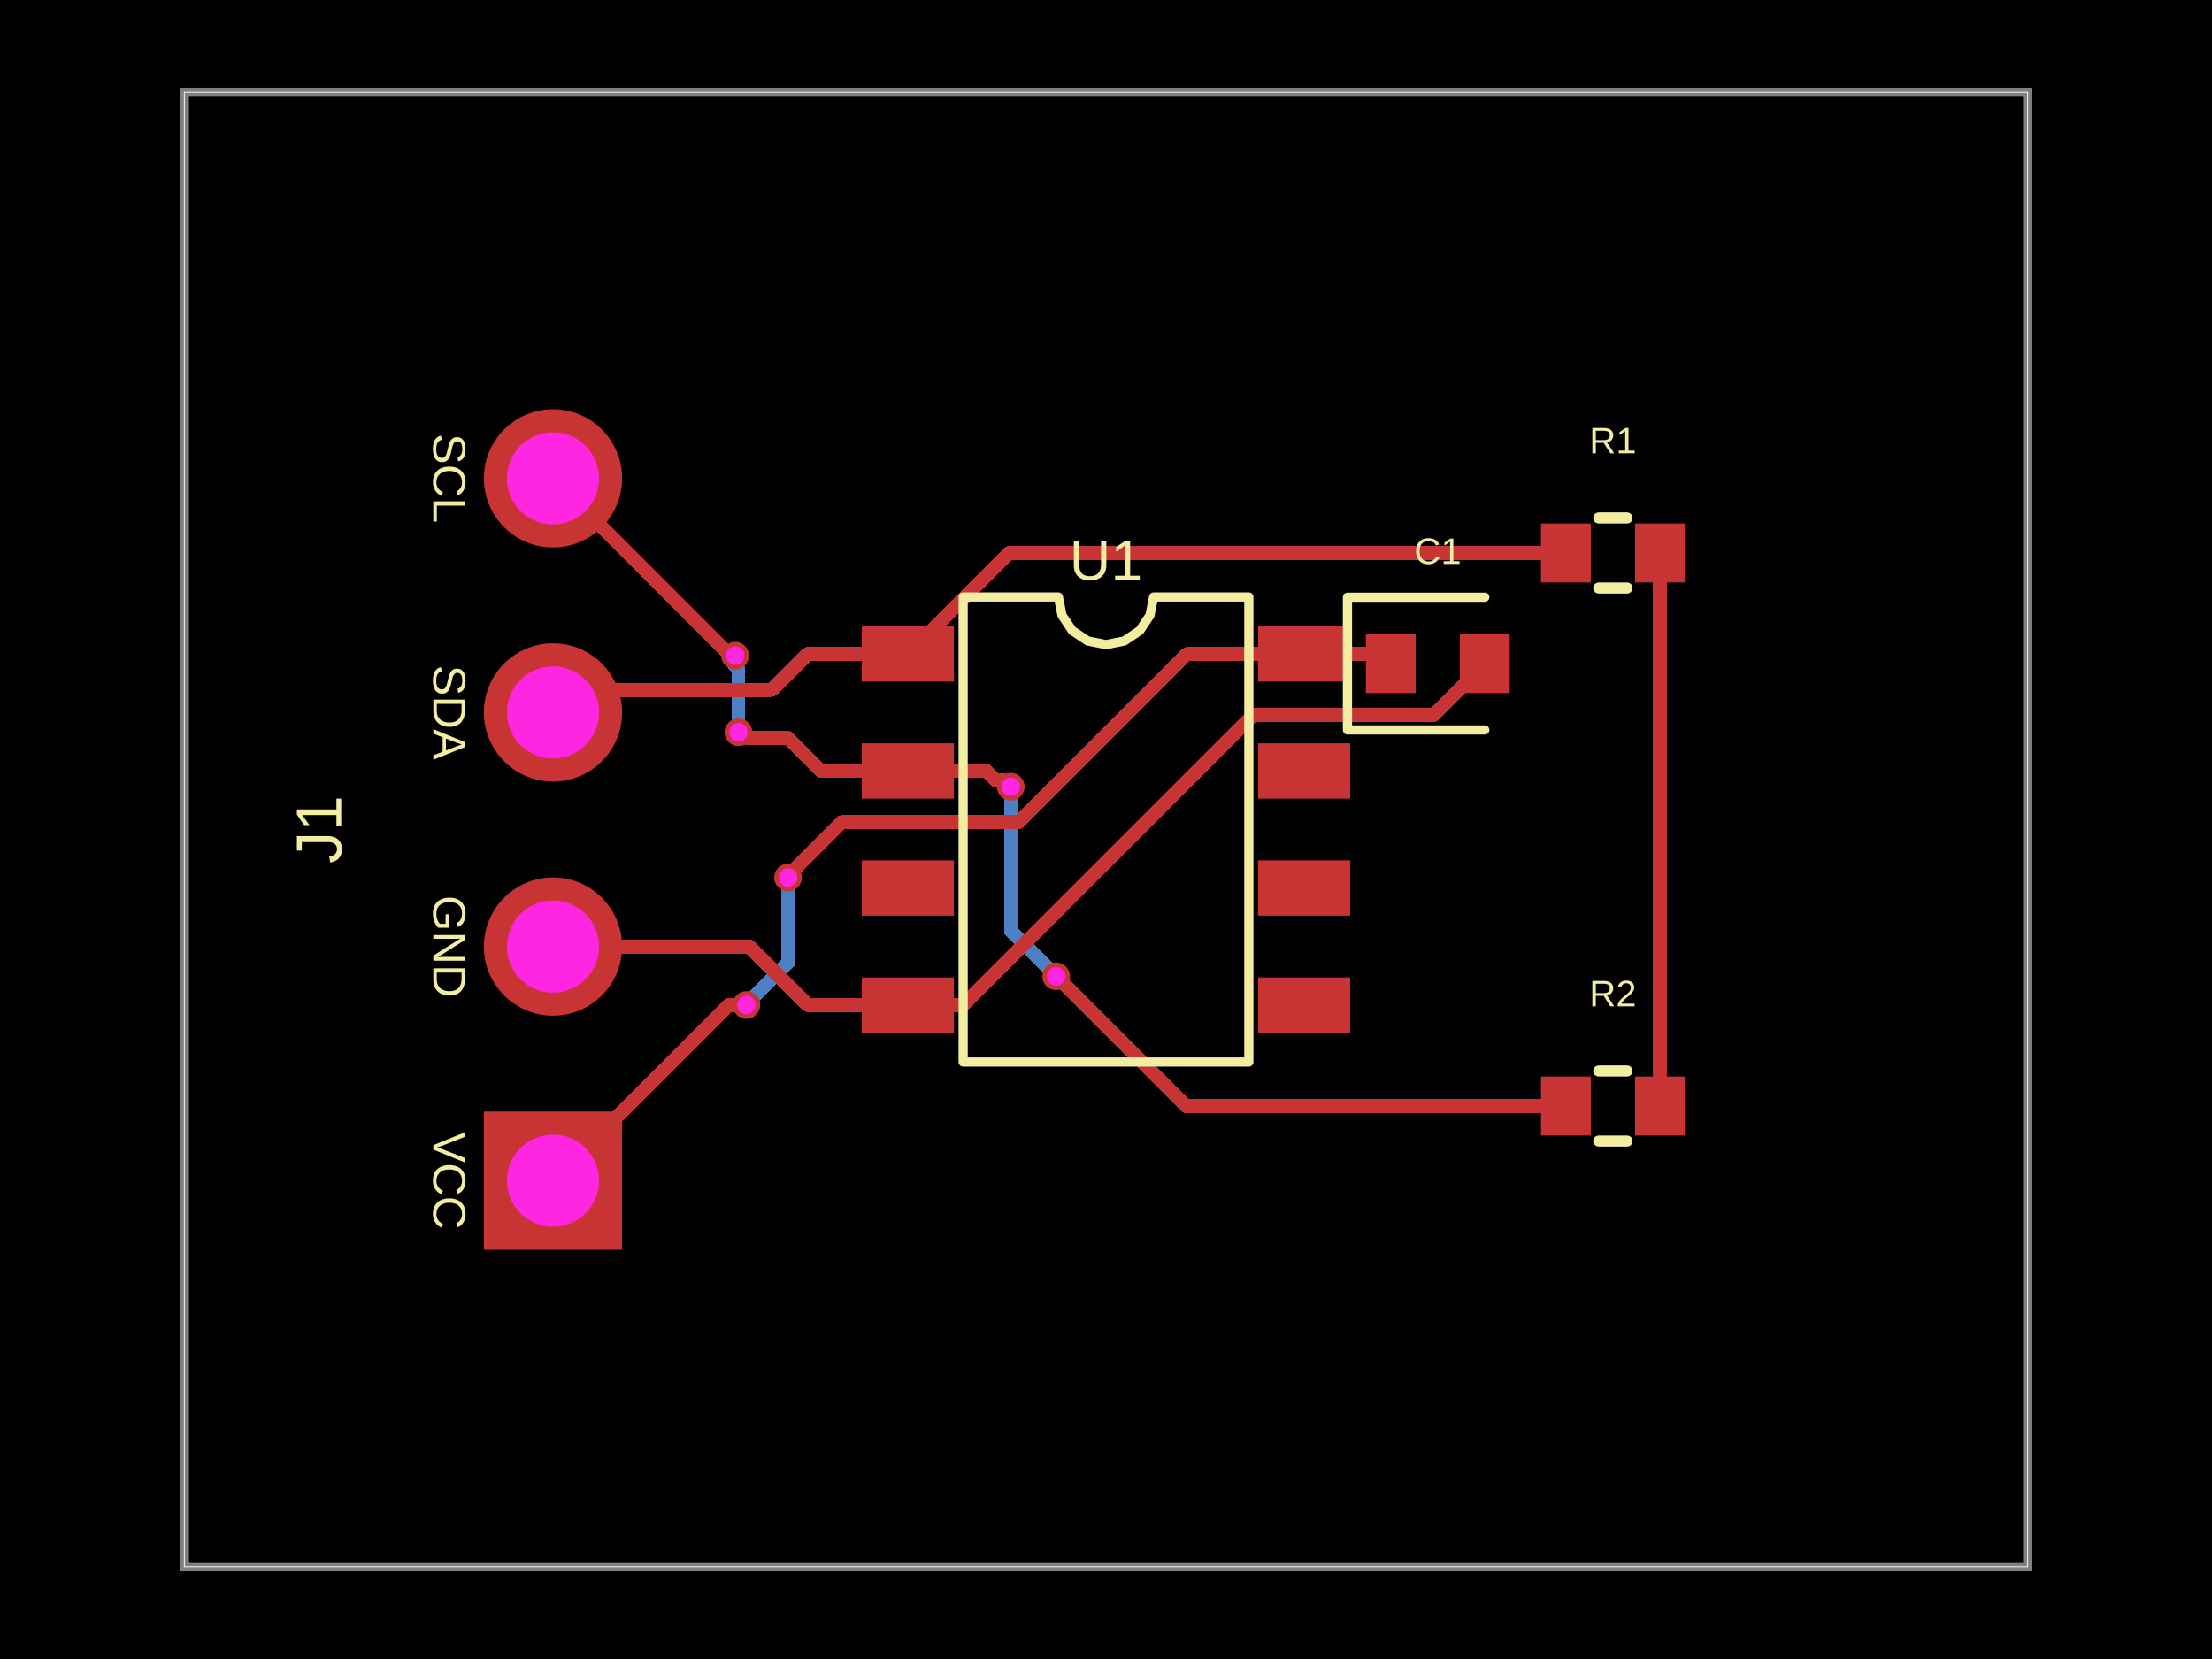
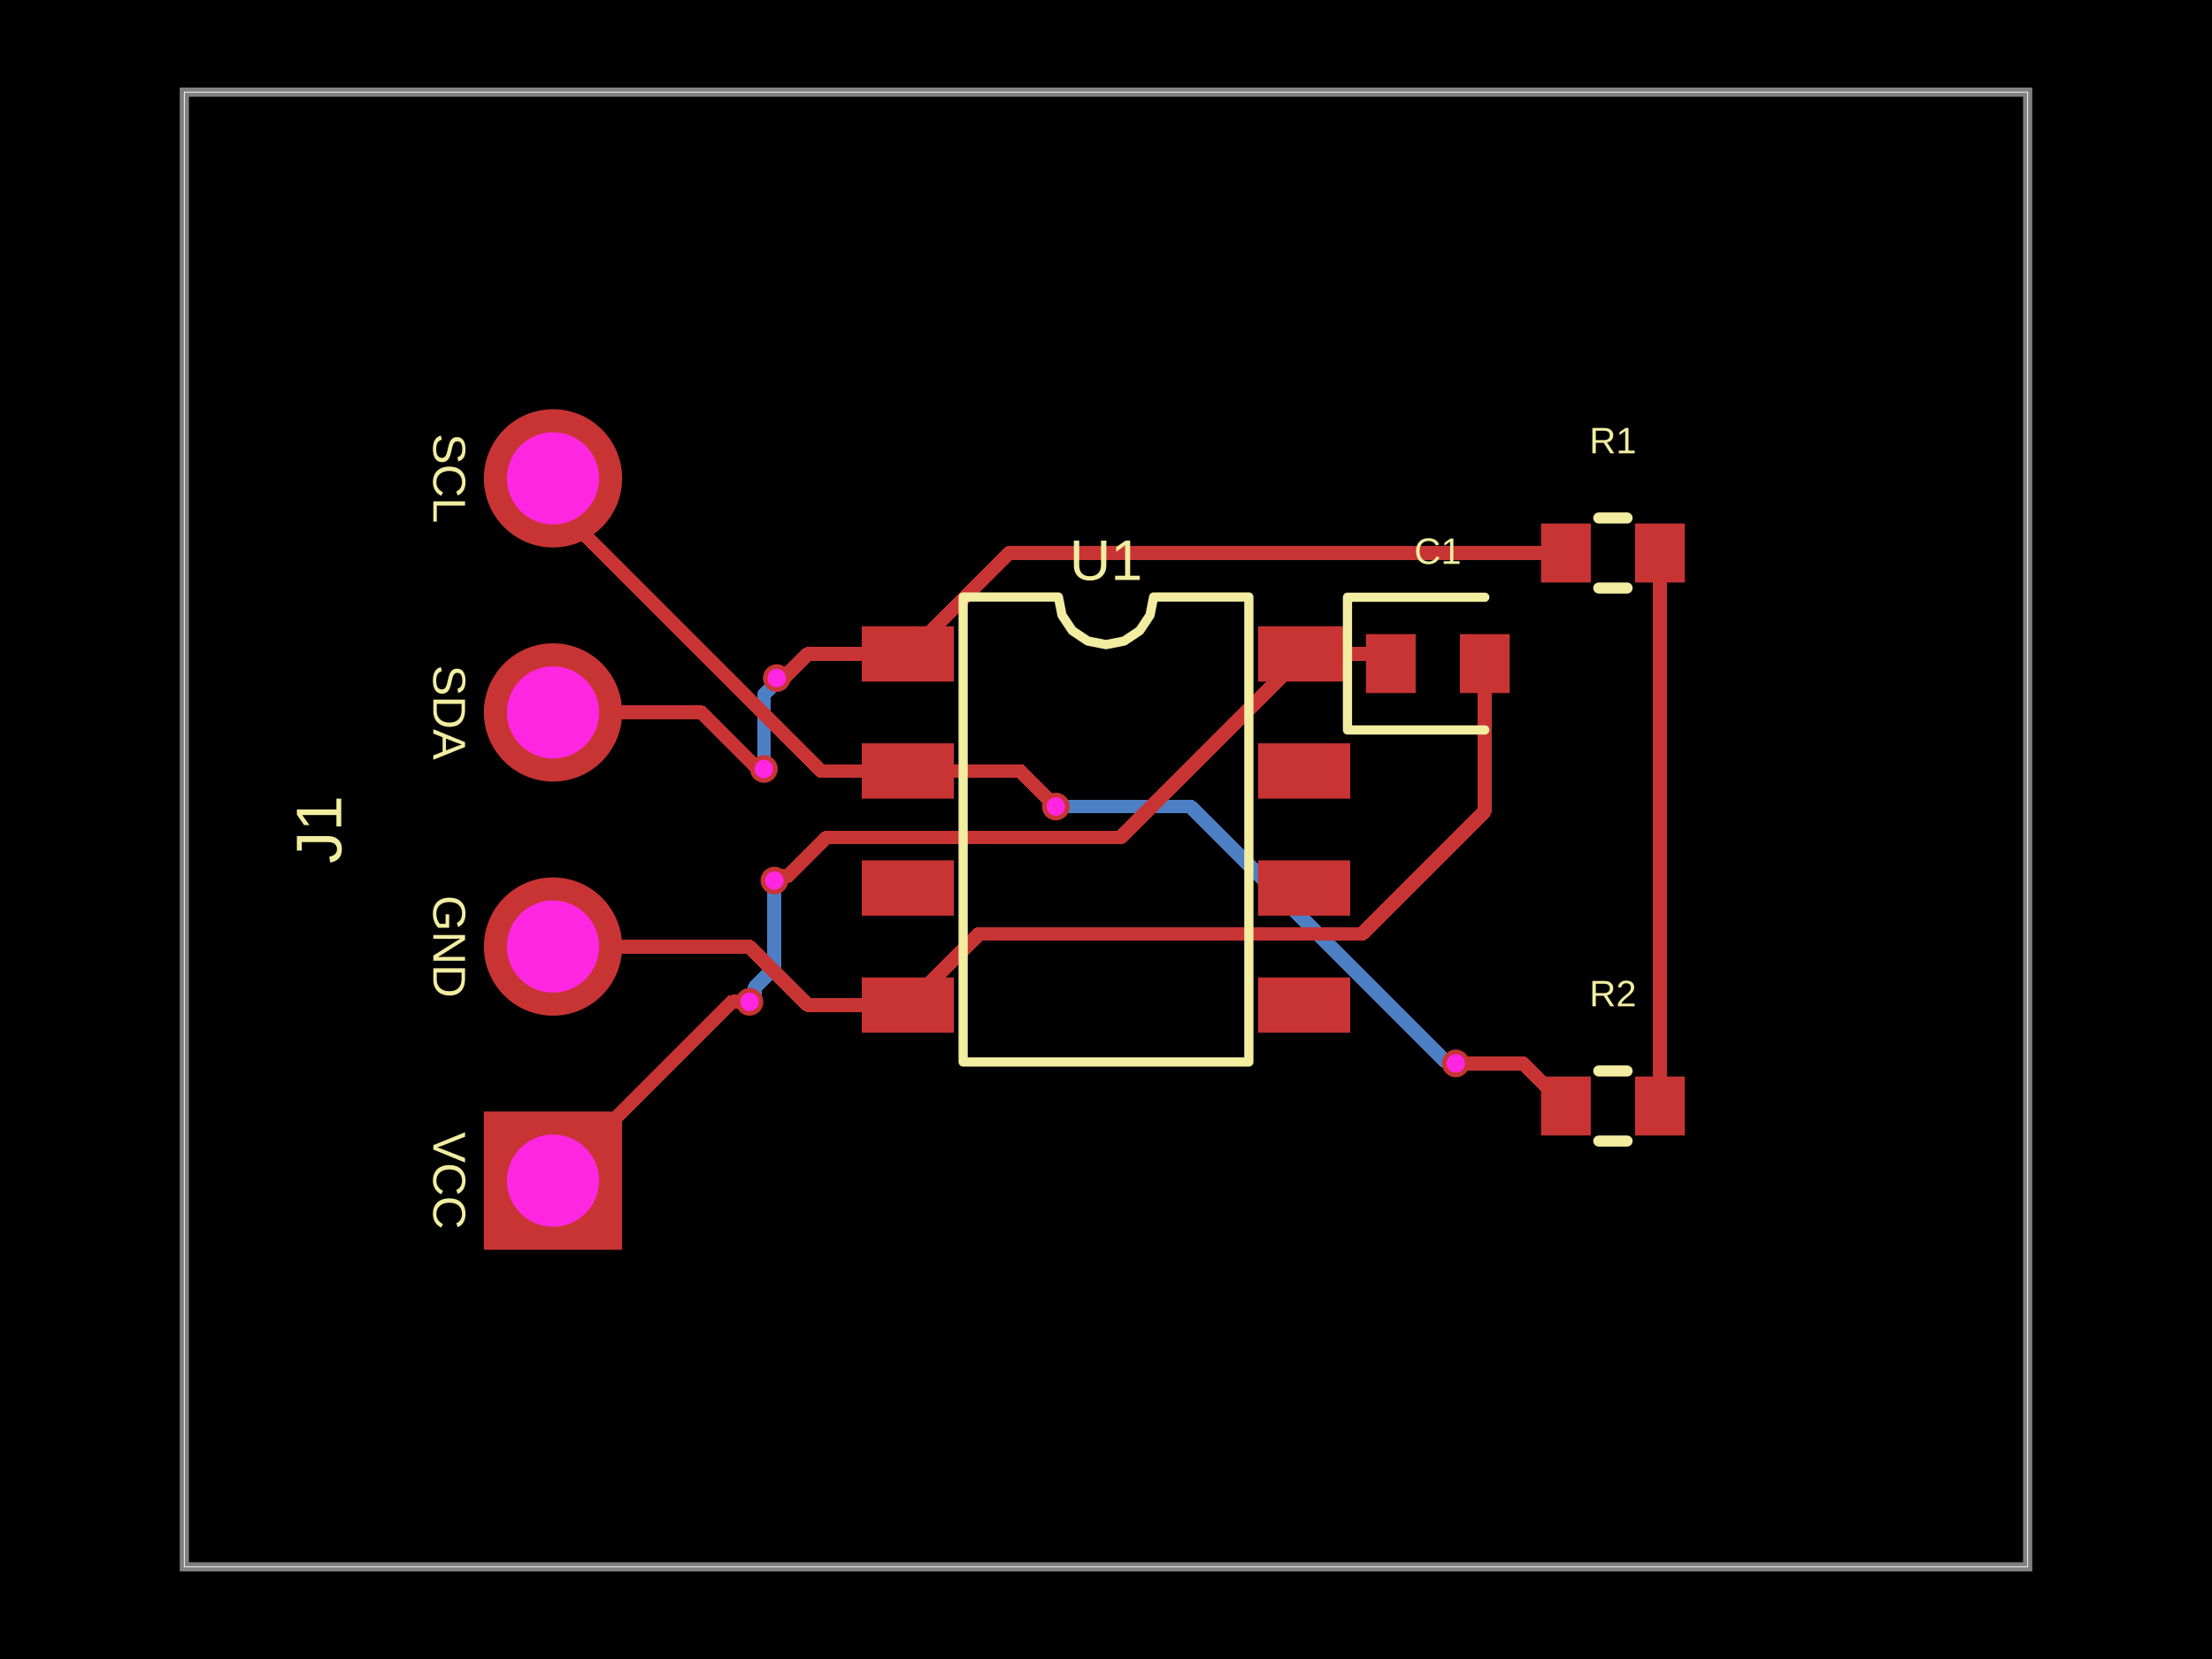
- <svg xmlns="http://www.w3.org/2000/svg" width="800" height="600" data-software-used-string="@tscircuit/core@0.0.1276">
+ <svg xmlns="http://www.w3.org/2000/svg" width="800" height="600" data-software-used-string="@tscircuit/core@0.0.1277">
  <style />
  <rect class="boundary" x="0" y="0" fill="#000" width="800" height="600" data-type="pcb_background" data-pcb-layer="global" />
  <rect class="pcb-boundary" fill="none" stroke="#fff" stroke-width="0.3" x="66.667" y="33.333" width="666.667" height="533.333" data-type="pcb_boundary" data-pcb-layer="global" />
  <path class="pcb-board" d="M 66.667 566.667 L 733.333 566.667 L 733.333 33.333 L 66.667 33.333 Z" fill="none" stroke="rgba(255, 255, 255, 0.5)" stroke-width="3.333" data-type="pcb_board" data-pcb-layer="board" />
-   <path class="pcb-trace" stroke="rgb(77, 127, 196)" fill="none" d="M 267.067 264.833 L 267.067 242.018" stroke-width="5" stroke-linecap="round" stroke-linejoin="round" shape-rendering="crispEdges" data-type="pcb_trace" data-pcb-layer="bottom" />
-   <path class="pcb-trace" stroke="rgb(77, 127, 196)" fill="none" d="M 267.067 242.018 L 265.547 240.498" stroke-width="5" stroke-linecap="round" stroke-linejoin="round" shape-rendering="crispEdges" data-type="pcb_trace" data-pcb-layer="bottom" />
-   <path class="pcb-trace" stroke="rgb(77, 127, 196)" fill="none" d="M 265.547 240.498 L 265.547 237.453" stroke-width="5" stroke-linecap="round" stroke-linejoin="round" shape-rendering="crispEdges" data-type="pcb_trace" data-pcb-layer="bottom" />
-   <path class="pcb-trace" stroke="rgb(77, 127, 196)" fill="none" d="M 265.547 237.453 L 265.867 237.133" stroke-width="5" stroke-linecap="round" stroke-linejoin="round" shape-rendering="crispEdges" data-type="pcb_trace" data-pcb-layer="bottom" />
-   <path class="pcb-trace" stroke="rgb(77, 127, 196)" fill="none" d="M 365.567 284.533 L 365.567 336.7" stroke-width="5" stroke-linecap="round" stroke-linejoin="round" shape-rendering="crispEdges" data-type="pcb_trace" data-pcb-layer="bottom" />
-   <path class="pcb-trace" stroke="rgb(77, 127, 196)" fill="none" d="M 365.567 336.7 L 381.654 352.787" stroke-width="5" stroke-linecap="round" stroke-linejoin="round" shape-rendering="crispEdges" data-type="pcb_trace" data-pcb-layer="bottom" />
-   <path class="pcb-trace" stroke="rgb(77, 127, 196)" fill="none" d="M 381.654 352.787 L 381.967 353.1" stroke-width="5" stroke-linecap="round" stroke-linejoin="round" shape-rendering="crispEdges" data-type="pcb_trace" data-pcb-layer="bottom" />
-   <path class="pcb-trace" stroke="rgb(77, 127, 196)" fill="none" d="M 285 317.367 L 285 348.123" stroke-width="5" stroke-linecap="round" stroke-linejoin="round" shape-rendering="crispEdges" data-type="pcb_trace" data-pcb-layer="bottom" />
-   <path class="pcb-trace" stroke="rgb(77, 127, 196)" fill="none" d="M 285 348.123 L 271.409 361.714" stroke-width="5" stroke-linecap="round" stroke-linejoin="round" shape-rendering="crispEdges" data-type="pcb_trace" data-pcb-layer="bottom" />
-   <path class="pcb-trace" stroke="rgb(77, 127, 196)" fill="none" d="M 271.409 361.714 L 271.409 361.991" stroke-width="5" stroke-linecap="round" stroke-linejoin="round" shape-rendering="crispEdges" data-type="pcb_trace" data-pcb-layer="bottom" />
-   <path class="pcb-trace" stroke="rgb(77, 127, 196)" fill="none" d="M 271.409 361.991 L 269.933 363.467" stroke-width="5" stroke-linecap="round" stroke-linejoin="round" shape-rendering="crispEdges" data-type="pcb_trace" data-pcb-layer="bottom" />
+   <path class="pcb-trace" stroke="rgb(77, 127, 196)" fill="none" d="M 280.067 318.467 L 280.067 350.003" stroke-width="5" stroke-linecap="round" stroke-linejoin="round" shape-rendering="crispEdges" data-type="pcb_trace" data-pcb-layer="bottom" />
+   <path class="pcb-trace" stroke="rgb(77, 127, 196)" fill="none" d="M 280.067 350.003 L 272.918 357.151" stroke-width="5" stroke-linecap="round" stroke-linejoin="round" shape-rendering="crispEdges" data-type="pcb_trace" data-pcb-layer="bottom" />
+   <path class="pcb-trace" stroke="rgb(77, 127, 196)" fill="none" d="M 272.918 357.151 L 272.918 360.482" stroke-width="5" stroke-linecap="round" stroke-linejoin="round" shape-rendering="crispEdges" data-type="pcb_trace" data-pcb-layer="bottom" />
+   <path class="pcb-trace" stroke="rgb(77, 127, 196)" fill="none" d="M 272.918 360.482 L 271.067 362.333" stroke-width="5" stroke-linecap="round" stroke-linejoin="round" shape-rendering="crispEdges" data-type="pcb_trace" data-pcb-layer="bottom" />
+   <path class="pcb-trace" stroke="rgb(77, 127, 196)" fill="none" d="M 381.867 291.7 L 430.581 291.7" stroke-width="5" stroke-linecap="round" stroke-linejoin="round" shape-rendering="crispEdges" data-type="pcb_trace" data-pcb-layer="bottom" />
+   <path class="pcb-trace" stroke="rgb(77, 127, 196)" fill="none" d="M 430.581 291.7 L 523.037 384.156" stroke-width="5" stroke-linecap="round" stroke-linejoin="round" shape-rendering="crispEdges" data-type="pcb_trace" data-pcb-layer="bottom" />
+   <path class="pcb-trace" stroke="rgb(77, 127, 196)" fill="none" d="M 523.037 384.156 L 526.056 384.156" stroke-width="5" stroke-linecap="round" stroke-linejoin="round" shape-rendering="crispEdges" data-type="pcb_trace" data-pcb-layer="bottom" />
+   <path class="pcb-trace" stroke="rgb(77, 127, 196)" fill="none" d="M 526.056 384.156 L 526.5 384.6" stroke-width="5" stroke-linecap="round" stroke-linejoin="round" shape-rendering="crispEdges" data-type="pcb_trace" data-pcb-layer="bottom" />
+   <path class="pcb-trace" stroke="rgb(77, 127, 196)" fill="none" d="M 276.267 278.1 L 276.267 251.393" stroke-width="5" stroke-linecap="round" stroke-linejoin="round" shape-rendering="crispEdges" data-type="pcb_trace" data-pcb-layer="bottom" />
+   <path class="pcb-trace" stroke="rgb(77, 127, 196)" fill="none" d="M 276.267 251.393 L 279.546 248.114" stroke-width="5" stroke-linecap="round" stroke-linejoin="round" shape-rendering="crispEdges" data-type="pcb_trace" data-pcb-layer="bottom" />
+   <path class="pcb-trace" stroke="rgb(77, 127, 196)" fill="none" d="M 279.546 248.114 L 279.546 246.621" stroke-width="5" stroke-linecap="round" stroke-linejoin="round" shape-rendering="crispEdges" data-type="pcb_trace" data-pcb-layer="bottom" />
+   <path class="pcb-trace" stroke="rgb(77, 127, 196)" fill="none" d="M 279.546 246.621 L 280.933 245.233" stroke-width="5" stroke-linecap="round" stroke-linejoin="round" shape-rendering="crispEdges" data-type="pcb_trace" data-pcb-layer="bottom" />
  <rect class="pcb-pad" fill="rgb(200, 52, 52)" x="311.667" y="226.5" width="33.333" height="20" data-type="pcb_smtpad" data-pcb-layer="top" />
  <rect class="pcb-pad" fill="rgb(200, 52, 52)" x="311.667" y="268.833" width="33.333" height="20" data-type="pcb_smtpad" data-pcb-layer="top" />
  <rect class="pcb-pad" fill="rgb(200, 52, 52)" x="311.667" y="311.167" width="33.333" height="20" data-type="pcb_smtpad" data-pcb-layer="top" />
  <rect class="pcb-pad" fill="rgb(200, 52, 52)" x="311.667" y="353.5" width="33.333" height="20" data-type="pcb_smtpad" data-pcb-layer="top" />
  <rect class="pcb-pad" fill="rgb(200, 52, 52)" x="455" y="353.5" width="33.333" height="20" data-type="pcb_smtpad" data-pcb-layer="top" />
  <rect class="pcb-pad" fill="rgb(200, 52, 52)" x="455" y="311.167" width="33.333" height="20" data-type="pcb_smtpad" data-pcb-layer="top" />
  <rect class="pcb-pad" fill="rgb(200, 52, 52)" x="455" y="268.833" width="33.333" height="20" data-type="pcb_smtpad" data-pcb-layer="top" />
  <rect class="pcb-pad" fill="rgb(200, 52, 52)" x="455" y="226.5" width="33.333" height="20" data-type="pcb_smtpad" data-pcb-layer="top" />
  <rect class="pcb-pad" fill="rgb(200, 52, 52)" x="494" y="229.333" width="18" height="21.333" data-type="pcb_smtpad" data-pcb-layer="top" />
  <rect class="pcb-pad" fill="rgb(200, 52, 52)" x="528" y="229.333" width="18" height="21.333" data-type="pcb_smtpad" data-pcb-layer="top" />
  <rect class="pcb-pad" fill="rgb(200, 52, 52)" x="557.333" y="189.333" width="18" height="21.333" data-type="pcb_smtpad" data-pcb-layer="top" />
  <rect class="pcb-pad" fill="rgb(200, 52, 52)" x="591.333" y="189.333" width="18" height="21.333" data-type="pcb_smtpad" data-pcb-layer="top" />
  <rect class="pcb-pad" fill="rgb(200, 52, 52)" x="557.333" y="389.333" width="18" height="21.333" data-type="pcb_smtpad" data-pcb-layer="top" />
  <rect class="pcb-pad" fill="rgb(200, 52, 52)" x="591.333" y="389.333" width="18" height="21.333" data-type="pcb_smtpad" data-pcb-layer="top" />
+   <path class="pcb-trace" stroke="rgb(200, 52, 52)" fill="none" d="M 328.333 363.5 L 354.094 337.739" stroke-width="5" stroke-linecap="round" stroke-linejoin="round" shape-rendering="crispEdges" data-type="pcb_trace" data-pcb-layer="top" />
+   <path class="pcb-trace" stroke="rgb(200, 52, 52)" fill="none" d="M 354.094 337.739 L 492.659 337.739" stroke-width="5" stroke-linecap="round" stroke-linejoin="round" shape-rendering="crispEdges" data-type="pcb_trace" data-pcb-layer="top" />
+   <path class="pcb-trace" stroke="rgb(200, 52, 52)" fill="none" d="M 492.659 337.739 L 537 293.398" stroke-width="5" stroke-linecap="round" stroke-linejoin="round" shape-rendering="crispEdges" data-type="pcb_trace" data-pcb-layer="top" />
+   <path class="pcb-trace" stroke="rgb(200, 52, 52)" fill="none" d="M 537 293.398 L 537 240" stroke-width="5" stroke-linecap="round" stroke-linejoin="round" shape-rendering="crispEdges" data-type="pcb_trace" data-pcb-layer="top" />
+   <path class="pcb-trace" stroke="rgb(200, 52, 52)" fill="none" d="M 471.667 236.5 L 499.5 236.5" stroke-width="5" stroke-linecap="round" stroke-linejoin="round" shape-rendering="crispEdges" data-type="pcb_trace" data-pcb-layer="top" />
+   <path class="pcb-trace" stroke="rgb(200, 52, 52)" fill="none" d="M 499.5 236.5 L 503 240" stroke-width="5" stroke-linecap="round" stroke-linejoin="round" shape-rendering="crispEdges" data-type="pcb_trace" data-pcb-layer="top" />
  <path class="pcb-trace" stroke="rgb(200, 52, 52)" fill="none" d="M 600.333 200 L 600.333 400" stroke-width="5" stroke-linecap="round" stroke-linejoin="round" shape-rendering="crispEdges" data-type="pcb_trace" data-pcb-layer="top" />
-   <path class="pcb-trace" stroke="rgb(200, 52, 52)" fill="none" d="M 328.333 278.833 L 297 278.833" stroke-width="5" stroke-linecap="round" stroke-linejoin="round" shape-rendering="crispEdges" data-type="pcb_trace" data-pcb-layer="top" />
-   <path class="pcb-trace" stroke="rgb(200, 52, 52)" fill="none" d="M 297 278.833 L 285 266.833" stroke-width="5" stroke-linecap="round" stroke-linejoin="round" shape-rendering="crispEdges" data-type="pcb_trace" data-pcb-layer="top" />
-   <path class="pcb-trace" stroke="rgb(200, 52, 52)" fill="none" d="M 285 266.833 L 269.887 266.833" stroke-width="5" stroke-linecap="round" stroke-linejoin="round" shape-rendering="crispEdges" data-type="pcb_trace" data-pcb-layer="top" />
-   <path class="pcb-trace" stroke="rgb(200, 52, 52)" fill="none" d="M 269.887 266.833 L 268.79 265.736" stroke-width="5" stroke-linecap="round" stroke-linejoin="round" shape-rendering="crispEdges" data-type="pcb_trace" data-pcb-layer="top" />
-   <path class="pcb-trace" stroke="rgb(200, 52, 52)" fill="none" d="M 268.79 265.736 L 267.97 265.736" stroke-width="5" stroke-linecap="round" stroke-linejoin="round" shape-rendering="crispEdges" data-type="pcb_trace" data-pcb-layer="top" />
-   <path class="pcb-trace" stroke="rgb(200, 52, 52)" fill="none" d="M 267.97 265.736 L 267.067 264.833" stroke-width="5" stroke-linecap="round" stroke-linejoin="round" shape-rendering="crispEdges" data-type="pcb_trace" data-pcb-layer="top" />
-   <path class="pcb-trace" stroke="rgb(200, 52, 52)" fill="none" d="M 265.867 237.133 L 264.133 237.133" stroke-width="5" stroke-linecap="round" stroke-linejoin="round" shape-rendering="crispEdges" data-type="pcb_trace" data-pcb-layer="top" />
-   <path class="pcb-trace" stroke="rgb(200, 52, 52)" fill="none" d="M 264.133 237.133 L 200 173" stroke-width="5" stroke-linecap="round" stroke-linejoin="round" shape-rendering="crispEdges" data-type="pcb_trace" data-pcb-layer="top" />
-   <path class="pcb-trace" stroke="rgb(200, 52, 52)" fill="none" d="M 328.333 278.833 L 356.736 278.833" stroke-width="5" stroke-linecap="round" stroke-linejoin="round" shape-rendering="crispEdges" data-type="pcb_trace" data-pcb-layer="top" />
-   <path class="pcb-trace" stroke="rgb(200, 52, 52)" fill="none" d="M 356.736 278.833 L 360.22 282.317" stroke-width="5" stroke-linecap="round" stroke-linejoin="round" shape-rendering="crispEdges" data-type="pcb_trace" data-pcb-layer="top" />
-   <path class="pcb-trace" stroke="rgb(200, 52, 52)" fill="none" d="M 360.22 282.317 L 363.351 282.317" stroke-width="5" stroke-linecap="round" stroke-linejoin="round" shape-rendering="crispEdges" data-type="pcb_trace" data-pcb-layer="top" />
-   <path class="pcb-trace" stroke="rgb(200, 52, 52)" fill="none" d="M 363.351 282.317 L 365.567 284.533" stroke-width="5" stroke-linecap="round" stroke-linejoin="round" shape-rendering="crispEdges" data-type="pcb_trace" data-pcb-layer="top" />
-   <path class="pcb-trace" stroke="rgb(200, 52, 52)" fill="none" d="M 381.967 353.1 L 428.867 400" stroke-width="5" stroke-linecap="round" stroke-linejoin="round" shape-rendering="crispEdges" data-type="pcb_trace" data-pcb-layer="top" />
-   <path class="pcb-trace" stroke="rgb(200, 52, 52)" fill="none" d="M 428.867 400 L 566.333 400" stroke-width="5" stroke-linecap="round" stroke-linejoin="round" shape-rendering="crispEdges" data-type="pcb_trace" data-pcb-layer="top" />
-   <path class="pcb-trace" stroke="rgb(200, 52, 52)" fill="none" d="M 328.333 236.5 L 292.133 236.5" stroke-width="5" stroke-linecap="round" stroke-linejoin="round" shape-rendering="crispEdges" data-type="pcb_trace" data-pcb-layer="top" />
-   <path class="pcb-trace" stroke="rgb(200, 52, 52)" fill="none" d="M 292.133 236.5 L 285 243.633" stroke-width="5" stroke-linecap="round" stroke-linejoin="round" shape-rendering="crispEdges" data-type="pcb_trace" data-pcb-layer="top" />
-   <path class="pcb-trace" stroke="rgb(200, 52, 52)" fill="none" d="M 200 257.667 L 208.147 249.519" stroke-width="5" stroke-linecap="round" stroke-linejoin="round" shape-rendering="crispEdges" data-type="pcb_trace" data-pcb-layer="top" />
-   <path class="pcb-trace" stroke="rgb(200, 52, 52)" fill="none" d="M 208.147 249.519 L 279.114 249.519" stroke-width="5" stroke-linecap="round" stroke-linejoin="round" shape-rendering="crispEdges" data-type="pcb_trace" data-pcb-layer="top" />
-   <path class="pcb-trace" stroke="rgb(200, 52, 52)" fill="none" d="M 279.114 249.519 L 285 243.633" stroke-width="5" stroke-linecap="round" stroke-linejoin="round" shape-rendering="crispEdges" data-type="pcb_trace" data-pcb-layer="top" />
-   <path class="pcb-trace" stroke="rgb(200, 52, 52)" fill="none" d="M 328.333 236.5 L 364.833 200" stroke-width="5" stroke-linecap="round" stroke-linejoin="round" shape-rendering="crispEdges" data-type="pcb_trace" data-pcb-layer="top" />
-   <path class="pcb-trace" stroke="rgb(200, 52, 52)" fill="none" d="M 364.833 200 L 566.333 200" stroke-width="5" stroke-linecap="round" stroke-linejoin="round" shape-rendering="crispEdges" data-type="pcb_trace" data-pcb-layer="top" />
  <path class="pcb-trace" stroke="rgb(200, 52, 52)" fill="none" d="M 328.333 363.5 L 292.133 363.5" stroke-width="5" stroke-linecap="round" stroke-linejoin="round" shape-rendering="crispEdges" data-type="pcb_trace" data-pcb-layer="top" />
  <path class="pcb-trace" stroke="rgb(200, 52, 52)" fill="none" d="M 292.133 363.5 L 285 356.367" stroke-width="5" stroke-linecap="round" stroke-linejoin="round" shape-rendering="crispEdges" data-type="pcb_trace" data-pcb-layer="top" />
  <path class="pcb-trace" stroke="rgb(200, 52, 52)" fill="none" d="M 200 342.333 L 270.967 342.333" stroke-width="5" stroke-linecap="round" stroke-linejoin="round" shape-rendering="crispEdges" data-type="pcb_trace" data-pcb-layer="top" />
  <path class="pcb-trace" stroke="rgb(200, 52, 52)" fill="none" d="M 270.967 342.333 L 285 356.367" stroke-width="5" stroke-linecap="round" stroke-linejoin="round" shape-rendering="crispEdges" data-type="pcb_trace" data-pcb-layer="top" />
-   <path class="pcb-trace" stroke="rgb(200, 52, 52)" fill="none" d="M 328.333 363.5 L 348.211 363.5" stroke-width="5" stroke-linecap="round" stroke-linejoin="round" shape-rendering="crispEdges" data-type="pcb_trace" data-pcb-layer="top" />
-   <path class="pcb-trace" stroke="rgb(200, 52, 52)" fill="none" d="M 348.211 363.5 L 453.071 258.64" stroke-width="5" stroke-linecap="round" stroke-linejoin="round" shape-rendering="crispEdges" data-type="pcb_trace" data-pcb-layer="top" />
-   <path class="pcb-trace" stroke="rgb(200, 52, 52)" fill="none" d="M 453.071 258.64 L 518.36 258.64" stroke-width="5" stroke-linecap="round" stroke-linejoin="round" shape-rendering="crispEdges" data-type="pcb_trace" data-pcb-layer="top" />
-   <path class="pcb-trace" stroke="rgb(200, 52, 52)" fill="none" d="M 518.36 258.64 L 537 240" stroke-width="5" stroke-linecap="round" stroke-linejoin="round" shape-rendering="crispEdges" data-type="pcb_trace" data-pcb-layer="top" />
-   <path class="pcb-trace" stroke="rgb(200, 52, 52)" fill="none" d="M 471.667 236.5 L 499.5 236.5" stroke-width="5" stroke-linecap="round" stroke-linejoin="round" shape-rendering="crispEdges" data-type="pcb_trace" data-pcb-layer="top" />
-   <path class="pcb-trace" stroke="rgb(200, 52, 52)" fill="none" d="M 499.5 236.5 L 503 240" stroke-width="5" stroke-linecap="round" stroke-linejoin="round" shape-rendering="crispEdges" data-type="pcb_trace" data-pcb-layer="top" />
-   <path class="pcb-trace" stroke="rgb(200, 52, 52)" fill="none" d="M 285 316.833 L 285 317.367" stroke-width="5" stroke-linecap="round" stroke-linejoin="round" shape-rendering="crispEdges" data-type="pcb_trace" data-pcb-layer="top" />
-   <path class="pcb-trace" stroke="rgb(200, 52, 52)" fill="none" d="M 269.933 363.467 L 263.533 363.467" stroke-width="5" stroke-linecap="round" stroke-linejoin="round" shape-rendering="crispEdges" data-type="pcb_trace" data-pcb-layer="top" />
-   <path class="pcb-trace" stroke="rgb(200, 52, 52)" fill="none" d="M 263.533 363.467 L 200 427" stroke-width="5" stroke-linecap="round" stroke-linejoin="round" shape-rendering="crispEdges" data-type="pcb_trace" data-pcb-layer="top" />
-   <path class="pcb-trace" stroke="rgb(200, 52, 52)" fill="none" d="M 285 316.833 L 304.524 297.31" stroke-width="5" stroke-linecap="round" stroke-linejoin="round" shape-rendering="crispEdges" data-type="pcb_trace" data-pcb-layer="top" />
-   <path class="pcb-trace" stroke="rgb(200, 52, 52)" fill="none" d="M 304.524 297.31 L 368.577 297.31" stroke-width="5" stroke-linecap="round" stroke-linejoin="round" shape-rendering="crispEdges" data-type="pcb_trace" data-pcb-layer="top" />
-   <path class="pcb-trace" stroke="rgb(200, 52, 52)" fill="none" d="M 368.577 297.31 L 429.386 236.5" stroke-width="5" stroke-linecap="round" stroke-linejoin="round" shape-rendering="crispEdges" data-type="pcb_trace" data-pcb-layer="top" />
-   <path class="pcb-trace" stroke="rgb(200, 52, 52)" fill="none" d="M 429.386 236.5 L 471.667 236.5" stroke-width="5" stroke-linecap="round" stroke-linejoin="round" shape-rendering="crispEdges" data-type="pcb_trace" data-pcb-layer="top" />
+   <path class="pcb-trace" stroke="rgb(200, 52, 52)" fill="none" d="M 285 316.833 L 281.7 316.833" stroke-width="5" stroke-linecap="round" stroke-linejoin="round" shape-rendering="crispEdges" data-type="pcb_trace" data-pcb-layer="top" />
+   <path class="pcb-trace" stroke="rgb(200, 52, 52)" fill="none" d="M 281.7 316.833 L 280.067 318.467" stroke-width="5" stroke-linecap="round" stroke-linejoin="round" shape-rendering="crispEdges" data-type="pcb_trace" data-pcb-layer="top" />
+   <path class="pcb-trace" stroke="rgb(200, 52, 52)" fill="none" d="M 271.067 362.333 L 264.667 362.333" stroke-width="5" stroke-linecap="round" stroke-linejoin="round" shape-rendering="crispEdges" data-type="pcb_trace" data-pcb-layer="top" />
+   <path class="pcb-trace" stroke="rgb(200, 52, 52)" fill="none" d="M 264.667 362.333 L 200 427" stroke-width="5" stroke-linecap="round" stroke-linejoin="round" shape-rendering="crispEdges" data-type="pcb_trace" data-pcb-layer="top" />
+   <path class="pcb-trace" stroke="rgb(200, 52, 52)" fill="none" d="M 285 316.833 L 298.894 302.94" stroke-width="5" stroke-linecap="round" stroke-linejoin="round" shape-rendering="crispEdges" data-type="pcb_trace" data-pcb-layer="top" />
+   <path class="pcb-trace" stroke="rgb(200, 52, 52)" fill="none" d="M 298.894 302.94 L 401.779 302.94" stroke-width="5" stroke-linecap="round" stroke-linejoin="round" shape-rendering="crispEdges" data-type="pcb_trace" data-pcb-layer="top" />
+   <path class="pcb-trace" stroke="rgb(200, 52, 52)" fill="none" d="M 401.779 302.94 L 405.227 302.94" stroke-width="5" stroke-linecap="round" stroke-linejoin="round" shape-rendering="crispEdges" data-type="pcb_trace" data-pcb-layer="top" />
+   <path class="pcb-trace" stroke="rgb(200, 52, 52)" fill="none" d="M 405.227 302.94 L 471.667 236.5" stroke-width="5" stroke-linecap="round" stroke-linejoin="round" shape-rendering="crispEdges" data-type="pcb_trace" data-pcb-layer="top" />
+   <path class="pcb-trace" stroke="rgb(200, 52, 52)" fill="none" d="M 328.333 278.833 L 297 278.833" stroke-width="5" stroke-linecap="round" stroke-linejoin="round" shape-rendering="crispEdges" data-type="pcb_trace" data-pcb-layer="top" />
+   <path class="pcb-trace" stroke="rgb(200, 52, 52)" fill="none" d="M 297 278.833 L 285 266.833" stroke-width="5" stroke-linecap="round" stroke-linejoin="round" shape-rendering="crispEdges" data-type="pcb_trace" data-pcb-layer="top" />
+   <path class="pcb-trace" stroke="rgb(200, 52, 52)" fill="none" d="M 285 266.833 L 200 181.833" stroke-width="5" stroke-linecap="round" stroke-linejoin="round" shape-rendering="crispEdges" data-type="pcb_trace" data-pcb-layer="top" />
+   <path class="pcb-trace" stroke="rgb(200, 52, 52)" fill="none" d="M 200 181.833 L 200 173" stroke-width="5" stroke-linecap="round" stroke-linejoin="round" shape-rendering="crispEdges" data-type="pcb_trace" data-pcb-layer="top" />
+   <path class="pcb-trace" stroke="rgb(200, 52, 52)" fill="none" d="M 328.333 278.833 L 369 278.833" stroke-width="5" stroke-linecap="round" stroke-linejoin="round" shape-rendering="crispEdges" data-type="pcb_trace" data-pcb-layer="top" />
+   <path class="pcb-trace" stroke="rgb(200, 52, 52)" fill="none" d="M 369 278.833 L 381.479 291.312" stroke-width="5" stroke-linecap="round" stroke-linejoin="round" shape-rendering="crispEdges" data-type="pcb_trace" data-pcb-layer="top" />
+   <path class="pcb-trace" stroke="rgb(200, 52, 52)" fill="none" d="M 381.479 291.312 L 381.867 291.7" stroke-width="5" stroke-linecap="round" stroke-linejoin="round" shape-rendering="crispEdges" data-type="pcb_trace" data-pcb-layer="top" />
+   <path class="pcb-trace" stroke="rgb(200, 52, 52)" fill="none" d="M 526.5 384.6 L 550.933 384.6" stroke-width="5" stroke-linecap="round" stroke-linejoin="round" shape-rendering="crispEdges" data-type="pcb_trace" data-pcb-layer="top" />
+   <path class="pcb-trace" stroke="rgb(200, 52, 52)" fill="none" d="M 550.933 384.6 L 566.333 400" stroke-width="5" stroke-linecap="round" stroke-linejoin="round" shape-rendering="crispEdges" data-type="pcb_trace" data-pcb-layer="top" />
+   <path class="pcb-trace" stroke="rgb(200, 52, 52)" fill="none" d="M 328.333 236.5 L 292.133 236.5" stroke-width="5" stroke-linecap="round" stroke-linejoin="round" shape-rendering="crispEdges" data-type="pcb_trace" data-pcb-layer="top" />
+   <path class="pcb-trace" stroke="rgb(200, 52, 52)" fill="none" d="M 292.133 236.5 L 285 243.633" stroke-width="5" stroke-linecap="round" stroke-linejoin="round" shape-rendering="crispEdges" data-type="pcb_trace" data-pcb-layer="top" />
+   <path class="pcb-trace" stroke="rgb(200, 52, 52)" fill="none" d="M 200 257.667 L 253.656 257.667" stroke-width="5" stroke-linecap="round" stroke-linejoin="round" shape-rendering="crispEdges" data-type="pcb_trace" data-pcb-layer="top" />
+   <path class="pcb-trace" stroke="rgb(200, 52, 52)" fill="none" d="M 253.656 257.667 L 274.639 278.65" stroke-width="5" stroke-linecap="round" stroke-linejoin="round" shape-rendering="crispEdges" data-type="pcb_trace" data-pcb-layer="top" />
+   <path class="pcb-trace" stroke="rgb(200, 52, 52)" fill="none" d="M 274.639 278.65 L 275.717 278.65" stroke-width="5" stroke-linecap="round" stroke-linejoin="round" shape-rendering="crispEdges" data-type="pcb_trace" data-pcb-layer="top" />
+   <path class="pcb-trace" stroke="rgb(200, 52, 52)" fill="none" d="M 275.717 278.65 L 276.267 278.1" stroke-width="5" stroke-linecap="round" stroke-linejoin="round" shape-rendering="crispEdges" data-type="pcb_trace" data-pcb-layer="top" />
+   <path class="pcb-trace" stroke="rgb(200, 52, 52)" fill="none" d="M 280.933 245.233 L 283.4 245.233" stroke-width="5" stroke-linecap="round" stroke-linejoin="round" shape-rendering="crispEdges" data-type="pcb_trace" data-pcb-layer="top" />
+   <path class="pcb-trace" stroke="rgb(200, 52, 52)" fill="none" d="M 283.4 245.233 L 285 243.633" stroke-width="5" stroke-linecap="round" stroke-linejoin="round" shape-rendering="crispEdges" data-type="pcb_trace" data-pcb-layer="top" />
+   <path class="pcb-trace" stroke="rgb(200, 52, 52)" fill="none" d="M 328.333 236.5 L 364.833 200" stroke-width="5" stroke-linecap="round" stroke-linejoin="round" shape-rendering="crispEdges" data-type="pcb_trace" data-pcb-layer="top" />
+   <path class="pcb-trace" stroke="rgb(200, 52, 52)" fill="none" d="M 364.833 200 L 566.333 200" stroke-width="5" stroke-linecap="round" stroke-linejoin="round" shape-rendering="crispEdges" data-type="pcb_trace" data-pcb-layer="top" />
  <path class="pcb-silkscreen pcb-silkscreen-top" d="M 348.333 384.083 L 348.333 215.917 L 382.778 215.917 L 384.089 222.507 L 387.822 228.095 L 393.409 231.828 L 400 233.139 L 406.591 231.828 L 412.178 228.095 L 415.911 222.507 L 417.222 215.917 L 451.667 215.917 L 451.667 384.083 L 348.333 384.083 Z" fill="none" stroke="#f2eda1" stroke-width="3.333" stroke-linecap="round" stroke-linejoin="round" data-pcb-component-id="pcb_component_0" data-pcb-silkscreen-path-id="pcb_silkscreen_path_0" data-type="pcb_silkscreen_path" data-pcb-layer="top" />
  <text x="0" y="0" dx="0" dy="0" fill="#f2eda1" font-family="Arial, sans-serif" font-size="20.681" text-anchor="middle" dominant-baseline="central" transform="matrix(1,0,0,1,400,202.5833)" class="pcb-silkscreen-text pcb-silkscreen-top" data-pcb-silkscreen-text-id="pcb_silkscreen_text_0" stroke="none" data-type="pcb_silkscreen_text" data-pcb-layer="top">U1</text>
  <path class="pcb-silkscreen pcb-silkscreen-top" d="M 537 216 L 487.333 216 L 487.333 264 L 537 264" fill="none" stroke="#f2eda1" stroke-width="3.333" stroke-linecap="round" stroke-linejoin="round" data-pcb-component-id="pcb_component_1" data-pcb-silkscreen-path-id="pcb_silkscreen_path_1" data-type="pcb_silkscreen_path" data-pcb-layer="top" />
  <text x="0" y="0" dx="0" dy="0" fill="#f2eda1" font-family="Arial, sans-serif" font-size="13.333" text-anchor="middle" dominant-baseline="central" transform="matrix(1,0,0,1,520,199.3333)" class="pcb-silkscreen-text pcb-silkscreen-top" data-pcb-silkscreen-text-id="pcb_silkscreen_text_1" stroke="none" data-type="pcb_silkscreen_text" data-pcb-layer="top">C1</text>
  <text x="0" y="0" dx="0" dy="0" fill="#f2eda1" font-family="Arial, sans-serif" font-size="16.667" text-anchor="middle" dominant-baseline="central" transform="matrix(-1.8369701987210297e-16,1,-1,-1.8369701987210297e-16,162.5,427)" class="pcb-silkscreen-text pcb-silkscreen-top" data-pcb-silkscreen-text-id="pcb_silkscreen_text_2" stroke="none" data-type="pcb_silkscreen_text" data-pcb-layer="top">VCC</text>
  <text x="0" y="0" dx="0" dy="0" fill="#f2eda1" font-family="Arial, sans-serif" font-size="16.667" text-anchor="middle" dominant-baseline="central" transform="matrix(-1.8369701987210297e-16,1,-1,-1.8369701987210297e-16,162.5,342.3333)" class="pcb-silkscreen-text pcb-silkscreen-top" data-pcb-silkscreen-text-id="pcb_silkscreen_text_3" stroke="none" data-type="pcb_silkscreen_text" data-pcb-layer="top">GND</text>
  <text x="0" y="0" dx="0" dy="0" fill="#f2eda1" font-family="Arial, sans-serif" font-size="16.667" text-anchor="middle" dominant-baseline="central" transform="matrix(-1.8369701987210297e-16,1,-1,-1.8369701987210297e-16,162.5,257.6667)" class="pcb-silkscreen-text pcb-silkscreen-top" data-pcb-silkscreen-text-id="pcb_silkscreen_text_4" stroke="none" data-type="pcb_silkscreen_text" data-pcb-layer="top">SDA</text>
  <text x="0" y="0" dx="0" dy="0" fill="#f2eda1" font-family="Arial, sans-serif" font-size="16.667" text-anchor="middle" dominant-baseline="central" transform="matrix(-1.8369701987210297e-16,1,-1,-1.8369701987210297e-16,162.5,173)" class="pcb-silkscreen-text pcb-silkscreen-top" data-pcb-silkscreen-text-id="pcb_silkscreen_text_5" stroke="none" data-type="pcb_silkscreen_text" data-pcb-layer="top">SCL</text>
  <text x="0" y="0" dx="0" dy="0" fill="#f2eda1" font-family="Arial, sans-serif" font-size="23.333" text-anchor="middle" dominant-baseline="central" transform="matrix(6.123233995736766e-17,-1,1,6.123233995736766e-17,115.3333,300)" class="pcb-silkscreen-text pcb-silkscreen-top" data-pcb-silkscreen-text-id="pcb_silkscreen_text_6" stroke="none" data-type="pcb_silkscreen_text" data-pcb-layer="top">J1</text>
  <path class="pcb-silkscreen pcb-silkscreen-top" d="M 578.212 187.333 L 588.455 187.333" fill="none" stroke="#f2eda1" stroke-width="4" stroke-linecap="round" stroke-linejoin="round" data-pcb-component-id="pcb_component_3" data-pcb-silkscreen-path-id="pcb_silkscreen_path_2" data-type="pcb_silkscreen_path" data-pcb-layer="top" />
  <path class="pcb-silkscreen pcb-silkscreen-top" d="M 578.212 212.667 L 588.455 212.667" fill="none" stroke="#f2eda1" stroke-width="4" stroke-linecap="round" stroke-linejoin="round" data-pcb-component-id="pcb_component_3" data-pcb-silkscreen-path-id="pcb_silkscreen_path_3" data-type="pcb_silkscreen_path" data-pcb-layer="top" />
  <text x="0" y="0" dx="0" dy="0" fill="#f2eda1" font-family="Arial, sans-serif" font-size="13.333" text-anchor="middle" dominant-baseline="central" transform="matrix(1,0,0,1,583.3333,159.3333)" class="pcb-silkscreen-text pcb-silkscreen-top" data-pcb-silkscreen-text-id="pcb_silkscreen_text_7" stroke="none" data-type="pcb_silkscreen_text" data-pcb-layer="top">R1</text>
  <path class="pcb-silkscreen pcb-silkscreen-top" d="M 578.212 387.333 L 588.455 387.333" fill="none" stroke="#f2eda1" stroke-width="4" stroke-linecap="round" stroke-linejoin="round" data-pcb-component-id="pcb_component_4" data-pcb-silkscreen-path-id="pcb_silkscreen_path_4" data-type="pcb_silkscreen_path" data-pcb-layer="top" />
  <path class="pcb-silkscreen pcb-silkscreen-top" d="M 578.212 412.667 L 588.455 412.667" fill="none" stroke="#f2eda1" stroke-width="4" stroke-linecap="round" stroke-linejoin="round" data-pcb-component-id="pcb_component_4" data-pcb-silkscreen-path-id="pcb_silkscreen_path_5" data-type="pcb_silkscreen_path" data-pcb-layer="top" />
  <text x="0" y="0" dx="0" dy="0" fill="#f2eda1" font-family="Arial, sans-serif" font-size="13.333" text-anchor="middle" dominant-baseline="central" transform="matrix(1,0,0,1,583.3333,359.3333)" class="pcb-silkscreen-text pcb-silkscreen-top" data-pcb-silkscreen-text-id="pcb_silkscreen_text_8" stroke="none" data-type="pcb_silkscreen_text" data-pcb-layer="top">R2</text>
  <g data-type="pcb_plated_hole" data-pcb-layer="through">
    <rect class="pcb-hole-outer-pad" fill="rgb(200, 52, 52)" x="-25" y="-25" transform="translate(200 427) rotate(-90)" width="50" height="50" data-type="pcb_plated_hole" data-pcb-layer="top" />
    <circle class="pcb-hole-inner" fill="#FF26E2" cx="200" cy="427" r="16.667" data-type="pcb_plated_hole_drill" data-pcb-layer="drill" />
  </g>
  <g data-type="pcb_plated_hole" data-pcb-layer="through">
    <circle class="pcb-hole-outer" fill="rgb(200, 52, 52)" cx="200" cy="342.333" r="25" data-type="pcb_plated_hole" data-pcb-layer="top" />
    <circle class="pcb-hole-inner" fill="#FF26E2" cx="200" cy="342.333" r="16.667" data-type="pcb_plated_hole_drill" data-pcb-layer="drill" />
  </g>
  <g data-type="pcb_plated_hole" data-pcb-layer="through">
    <circle class="pcb-hole-outer" fill="rgb(200, 52, 52)" cx="200" cy="257.667" r="25" data-type="pcb_plated_hole" data-pcb-layer="top" />
    <circle class="pcb-hole-inner" fill="#FF26E2" cx="200" cy="257.667" r="16.667" data-type="pcb_plated_hole_drill" data-pcb-layer="drill" />
  </g>
  <g data-type="pcb_plated_hole" data-pcb-layer="through">
    <circle class="pcb-hole-outer" fill="rgb(200, 52, 52)" cx="200" cy="173" r="25" data-type="pcb_plated_hole" data-pcb-layer="top" />
    <circle class="pcb-hole-inner" fill="#FF26E2" cx="200" cy="173" r="16.667" data-type="pcb_plated_hole_drill" data-pcb-layer="drill" />
  </g>
  <g data-type="pcb_via" data-pcb-layer="through">
-     <circle class="pcb-hole-outer" fill="rgb(200, 52, 52)" cx="267.067" cy="264.833" r="5" data-type="pcb_via" data-pcb-layer="top" />
-     <circle class="pcb-hole-inner" fill="#FF26E2" cx="267.067" cy="264.833" r="3.333" data-type="pcb_via" data-pcb-layer="drill" />
+     <circle class="pcb-hole-outer" fill="rgb(200, 52, 52)" cx="280.067" cy="318.467" r="5" data-type="pcb_via" data-pcb-layer="top" />
+     <circle class="pcb-hole-inner" fill="#FF26E2" cx="280.067" cy="318.467" r="3.333" data-type="pcb_via" data-pcb-layer="drill" />
  </g>
  <g data-type="pcb_via" data-pcb-layer="through">
-     <circle class="pcb-hole-outer" fill="rgb(200, 52, 52)" cx="265.867" cy="237.133" r="5" data-type="pcb_via" data-pcb-layer="top" />
-     <circle class="pcb-hole-inner" fill="#FF26E2" cx="265.867" cy="237.133" r="3.333" data-type="pcb_via" data-pcb-layer="drill" />
+     <circle class="pcb-hole-outer" fill="rgb(200, 52, 52)" cx="271.067" cy="362.333" r="5" data-type="pcb_via" data-pcb-layer="top" />
+     <circle class="pcb-hole-inner" fill="#FF26E2" cx="271.067" cy="362.333" r="3.333" data-type="pcb_via" data-pcb-layer="drill" />
  </g>
  <g data-type="pcb_via" data-pcb-layer="through">
-     <circle class="pcb-hole-outer" fill="rgb(200, 52, 52)" cx="365.567" cy="284.533" r="5" data-type="pcb_via" data-pcb-layer="top" />
-     <circle class="pcb-hole-inner" fill="#FF26E2" cx="365.567" cy="284.533" r="3.333" data-type="pcb_via" data-pcb-layer="drill" />
+     <circle class="pcb-hole-outer" fill="rgb(200, 52, 52)" cx="381.867" cy="291.7" r="5" data-type="pcb_via" data-pcb-layer="top" />
+     <circle class="pcb-hole-inner" fill="#FF26E2" cx="381.867" cy="291.7" r="3.333" data-type="pcb_via" data-pcb-layer="drill" />
  </g>
  <g data-type="pcb_via" data-pcb-layer="through">
-     <circle class="pcb-hole-outer" fill="rgb(200, 52, 52)" cx="381.967" cy="353.1" r="5" data-type="pcb_via" data-pcb-layer="top" />
-     <circle class="pcb-hole-inner" fill="#FF26E2" cx="381.967" cy="353.1" r="3.333" data-type="pcb_via" data-pcb-layer="drill" />
+     <circle class="pcb-hole-outer" fill="rgb(200, 52, 52)" cx="526.5" cy="384.6" r="5" data-type="pcb_via" data-pcb-layer="top" />
+     <circle class="pcb-hole-inner" fill="#FF26E2" cx="526.5" cy="384.6" r="3.333" data-type="pcb_via" data-pcb-layer="drill" />
  </g>
  <g data-type="pcb_via" data-pcb-layer="through">
-     <circle class="pcb-hole-outer" fill="rgb(200, 52, 52)" cx="285" cy="317.367" r="5" data-type="pcb_via" data-pcb-layer="top" />
-     <circle class="pcb-hole-inner" fill="#FF26E2" cx="285" cy="317.367" r="3.333" data-type="pcb_via" data-pcb-layer="drill" />
+     <circle class="pcb-hole-outer" fill="rgb(200, 52, 52)" cx="276.267" cy="278.1" r="5" data-type="pcb_via" data-pcb-layer="top" />
+     <circle class="pcb-hole-inner" fill="#FF26E2" cx="276.267" cy="278.1" r="3.333" data-type="pcb_via" data-pcb-layer="drill" />
  </g>
  <g data-type="pcb_via" data-pcb-layer="through">
-     <circle class="pcb-hole-outer" fill="rgb(200, 52, 52)" cx="269.933" cy="363.467" r="5" data-type="pcb_via" data-pcb-layer="top" />
-     <circle class="pcb-hole-inner" fill="#FF26E2" cx="269.933" cy="363.467" r="3.333" data-type="pcb_via" data-pcb-layer="drill" />
+     <circle class="pcb-hole-outer" fill="rgb(200, 52, 52)" cx="280.933" cy="245.233" r="5" data-type="pcb_via" data-pcb-layer="top" />
+     <circle class="pcb-hole-inner" fill="#FF26E2" cx="280.933" cy="245.233" r="3.333" data-type="pcb_via" data-pcb-layer="drill" />
  </g>
</svg>
